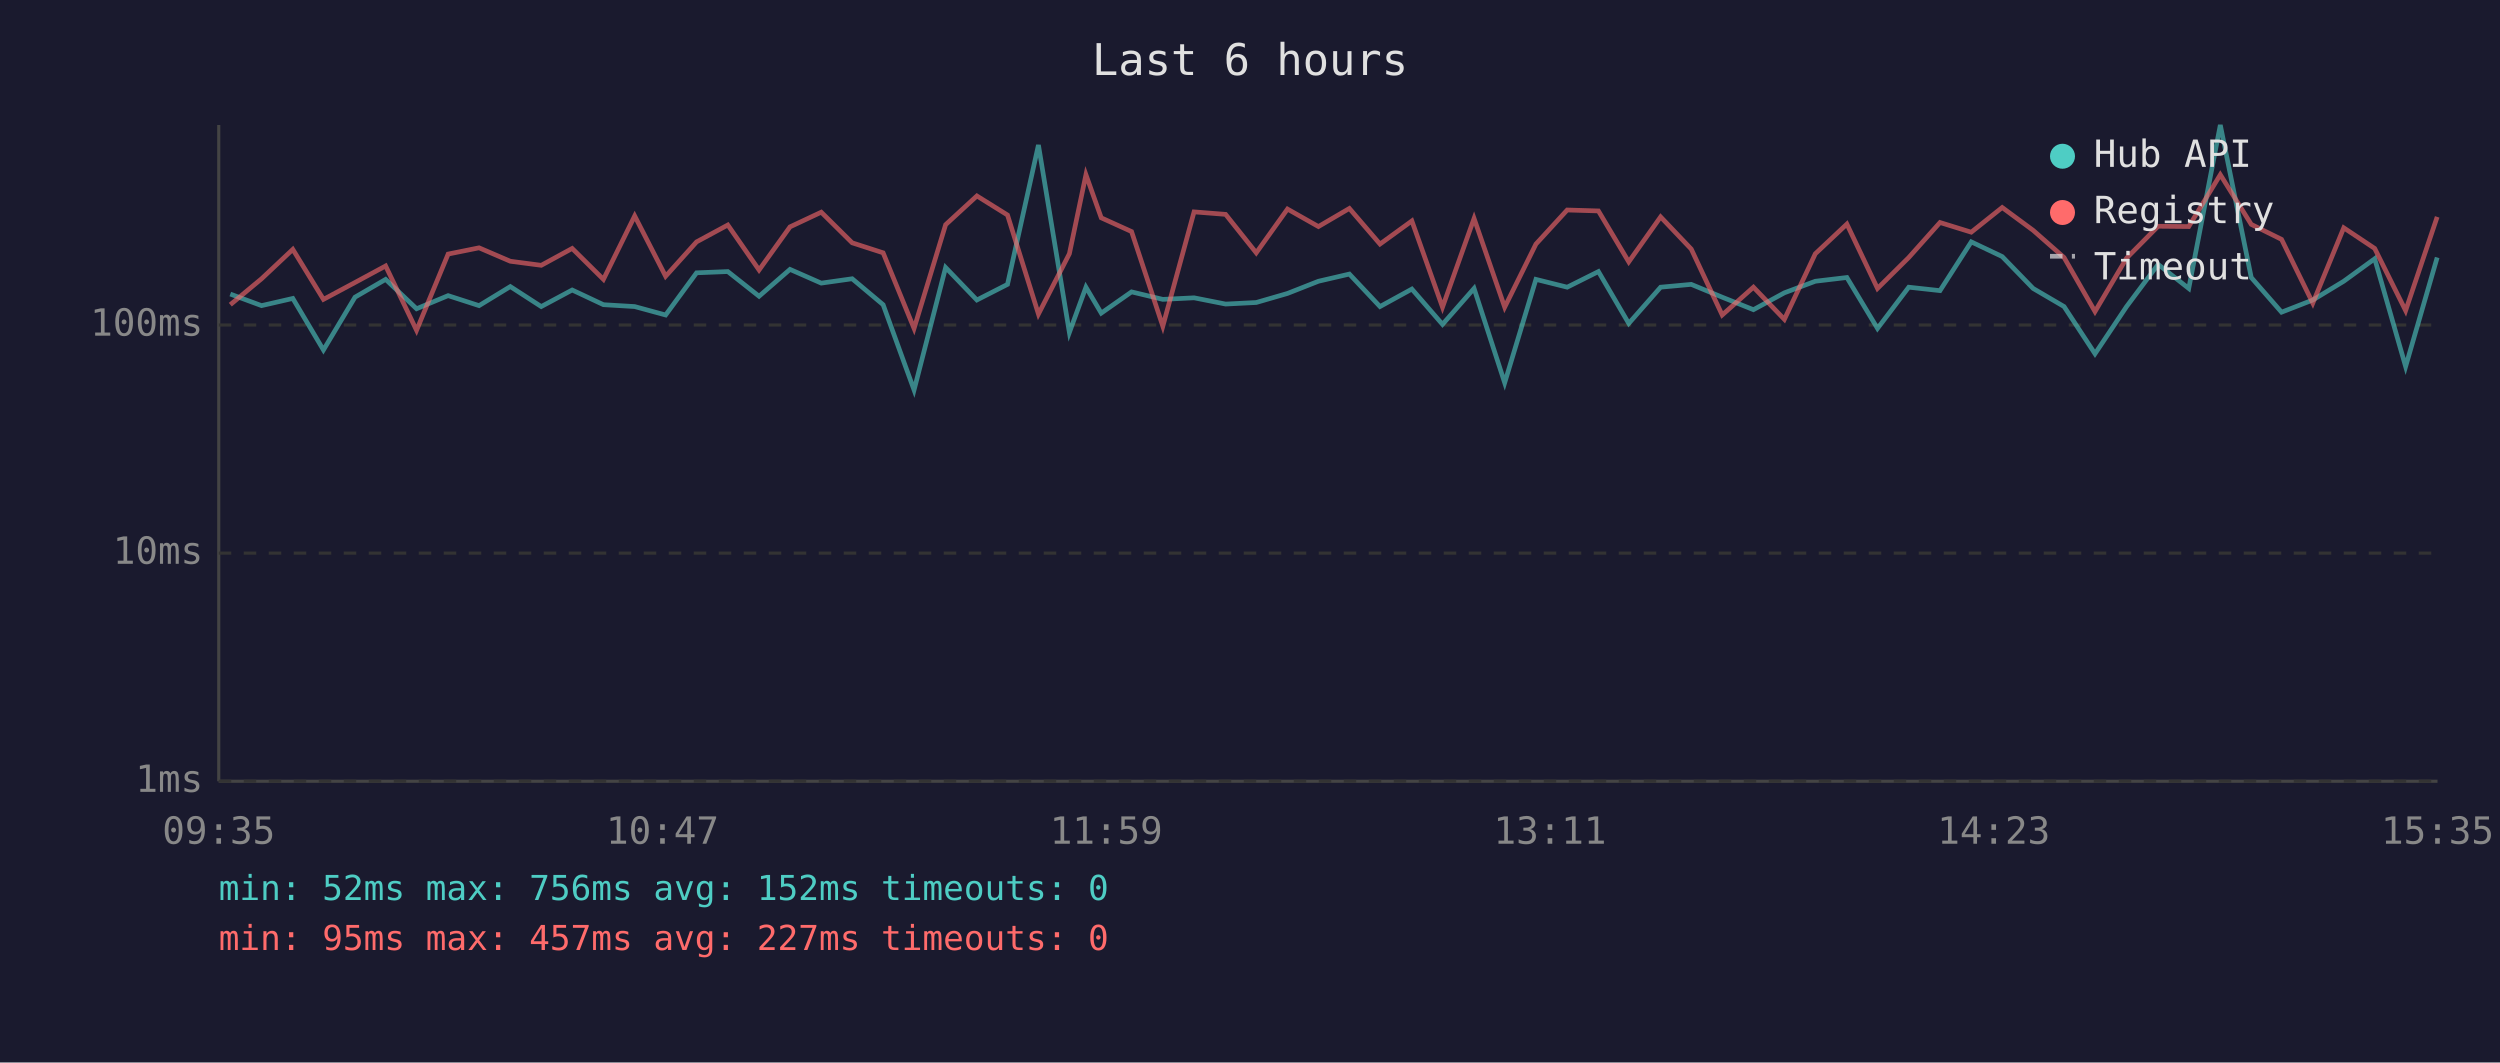
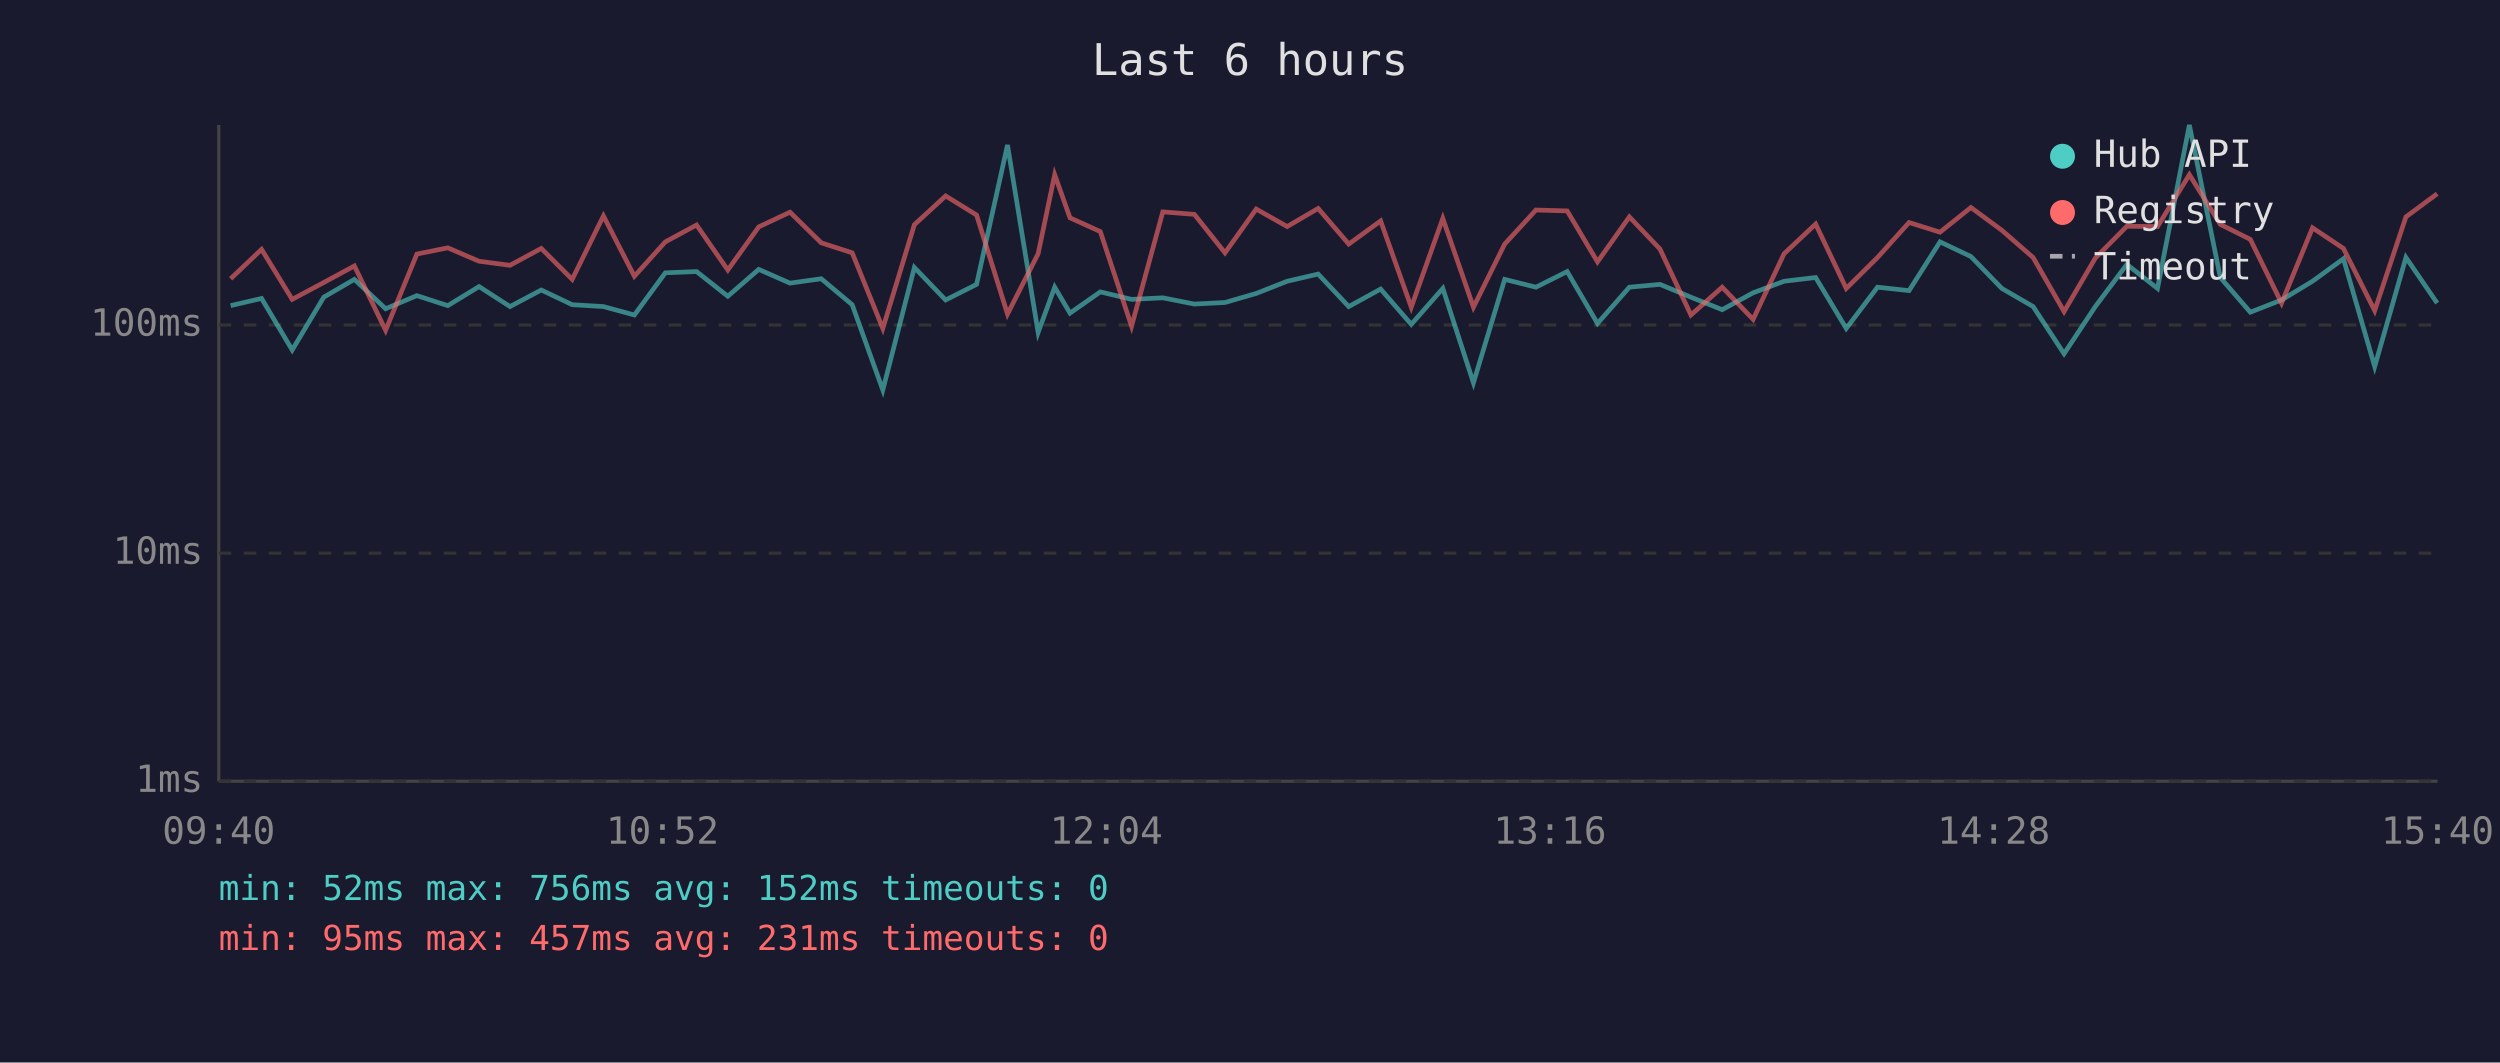
<svg xmlns="http://www.w3.org/2000/svg" viewBox="0 0 800 340" font-family="monospace" font-size="12">
  <rect width="800" height="340" fill="#1a1a2e" />
  <text x="400" y="24" fill="#e0e0e0" font-size="14" text-anchor="middle">Last 6 hours</text>
  <line x1="70" y1="40" x2="70" y2="250" stroke="#444" stroke-width="1" />
  <line x1="70" y1="250" x2="780" y2="250" stroke="#444" stroke-width="1" />
  <line x1="70" y1="250" x2="780" y2="250" stroke="#333" stroke-width="1" stroke-dasharray="4" />
  <text x="65" y="250" fill="#888" text-anchor="end" dominant-baseline="middle">1ms</text>
  <line x1="70" y1="177" x2="780" y2="177" stroke="#333" stroke-width="1" stroke-dasharray="4" />
  <text x="65" y="177" fill="#888" text-anchor="end" dominant-baseline="middle">10ms</text>
  <line x1="70" y1="104" x2="780" y2="104" stroke="#333" stroke-width="1" stroke-dasharray="4" />
  <text x="65" y="104" fill="#888" text-anchor="end" dominant-baseline="middle">100ms</text>
-   <text x="70" y="270" fill="#888" text-anchor="middle">09:35</text>
-   <text x="212" y="270" fill="#888" text-anchor="middle">10:47</text>
-   <text x="354" y="270" fill="#888" text-anchor="middle">11:59</text>
-   <text x="496" y="270" fill="#888" text-anchor="middle">13:11</text>
-   <text x="638" y="270" fill="#888" text-anchor="middle">14:23</text>
-   <text x="780" y="270" fill="#888" text-anchor="middle">15:35</text>
-   <polyline points="73.7,94.1 83.7,97.8 93.7,95.5 103.5,112.0 113.6,95.1 123.4,89.4 133.3,98.8 143.4,94.6 153.3,97.8 163.3,91.7 173.2,98.1 183.1,92.8 193.1,97.5 203.1,98.1 213.0,100.8 222.9,87.3 232.9,86.9 242.9,94.8 252.8,86.2 262.8,90.6 272.7,89.2 282.6,97.5 292.5,124.8 302.6,85.6 312.6,96.0 322.4,91.0 332.3,46.4 342.2,106.4 347.5,91.9 352.4,100.2 362.1,93.4 372.1,95.8 382.1,95.3 392.2,97.3 402.0,96.8 412.0,93.9 421.9,90.0 431.8,87.7 441.6,98.1 451.8,92.5 461.6,103.8 471.7,92.3 481.5,122.5 491.5,89.4 501.5,91.9 511.5,86.9 521.2,103.5 531.4,91.9 541.2,91.0 551.1,95.1 561.1,99.1 571.0,93.7 580.9,90.0 591.0,88.8 600.8,105.1 610.8,91.9 620.8,93.0 630.8,77.4 640.7,82.1 650.6,92.3 660.5,98.1 670.4,113.2 680.5,98.1 690.6,84.6 700.4,92.3 710.5,40.0 720.4,88.8 730.1,99.9 740.1,96.0 750.0,90.0 759.9,82.8 769.8,117.3 779.9,82.4" fill="none" stroke="#4ecdc4" stroke-width="1.5" opacity="0.6" />
-   <polyline points="73.7,97.5 83.7,89.2 93.7,79.8 103.5,95.8 113.6,90.4 123.4,85.1 133.3,105.7 143.4,81.3 153.3,79.3 163.3,83.6 173.2,84.9 183.1,79.5 193.1,89.4 203.1,69.1 213.0,88.4 222.9,77.4 232.9,72.0 242.9,86.4 252.8,72.6 262.8,67.9 272.7,77.7 282.6,80.9 292.5,105.1 302.6,71.9 312.6,62.7 322.4,68.8 332.3,100.5 342.2,81.2 347.5,55.9 352.4,69.7 362.1,74.1 372.1,104.4 382.1,67.8 392.2,68.6 402.0,80.9 412.0,66.9 421.9,72.5 431.8,66.7 441.6,78.1 451.8,70.7 461.6,98.3 471.7,69.9 481.5,98.3 491.5,78.1 501.5,67.2 511.5,67.5 521.2,83.8 531.4,69.4 541.2,79.7 551.1,100.8 561.1,91.9 571.0,102.2 580.9,81.2 591.0,71.7 600.8,92.3 610.8,82.4 620.8,71.2 630.8,74.3 640.7,66.4 650.6,73.7 660.5,82.4 670.4,99.7 680.5,82.6 690.6,72.4 700.4,72.5 710.5,55.9 720.4,71.8 730.1,76.6 740.1,97.0 750.0,72.9 759.9,79.5 769.8,99.4 779.9,69.4" fill="none" stroke="#ff6b6b" stroke-width="1.5" opacity="0.6" />
+   <text x="70" y="270" fill="#888" text-anchor="middle">09:40</text>
+   <text x="212" y="270" fill="#888" text-anchor="middle">10:52</text>
+   <text x="354" y="270" fill="#888" text-anchor="middle">12:04</text>
+   <text x="496" y="270" fill="#888" text-anchor="middle">13:16</text>
+   <text x="638" y="270" fill="#888" text-anchor="middle">14:28</text>
+   <text x="780" y="270" fill="#888" text-anchor="middle">15:40</text>
+   <polyline points="73.8,97.8 83.7,95.5 93.5,112.0 103.6,95.1 113.4,89.4 123.4,98.8 133.4,94.6 143.3,97.8 153.3,91.7 163.2,98.1 173.2,92.8 183.1,97.5 193.1,98.1 203.0,100.8 212.9,87.3 222.9,86.9 232.9,94.8 242.8,86.2 252.8,90.6 262.8,89.2 272.7,97.5 282.5,124.8 292.6,85.6 302.6,96.0 312.5,91.0 322.4,46.4 332.2,106.4 337.5,91.9 342.4,100.2 352.1,93.4 362.1,95.8 372.1,95.3 382.2,97.3 392.0,96.8 402.0,93.9 411.9,90.0 421.8,87.7 431.6,98.1 441.8,92.5 451.6,103.8 461.7,92.3 471.5,122.5 481.5,89.4 491.5,91.9 501.5,86.9 511.2,103.5 521.4,91.9 531.2,91.0 541.1,95.1 551.1,99.1 561.0,93.7 570.9,90.0 581.0,88.8 590.8,105.1 600.8,91.9 610.9,93.0 620.8,77.4 630.7,82.1 640.6,92.3 650.6,98.1 660.5,113.2 670.5,98.1 680.6,84.6 690.4,92.3 700.6,40.0 710.5,88.8 720.1,99.9 730.1,96.0 740.0,90.0 749.9,82.8 759.9,117.3 769.9,82.4 779.9,97.0" fill="none" stroke="#4ecdc4" stroke-width="1.5" opacity="0.6" />
+   <polyline points="73.8,89.2 83.7,79.8 93.5,95.8 103.6,90.4 113.4,85.1 123.4,105.7 133.4,81.3 143.3,79.3 153.3,83.6 163.2,84.9 173.2,79.5 183.1,89.4 193.1,69.1 203.0,88.4 212.9,77.4 222.9,72.0 232.9,86.4 242.8,72.6 252.8,67.9 262.8,77.7 272.7,80.9 282.5,105.1 292.6,71.9 302.6,62.7 312.5,68.8 322.4,100.5 332.2,81.2 337.5,55.9 342.4,69.7 352.1,74.1 362.1,104.4 372.1,67.8 382.2,68.6 392.0,80.9 402.0,66.9 411.9,72.5 421.8,66.7 431.6,78.1 441.8,70.7 451.6,98.3 461.7,69.9 471.5,98.3 481.5,78.1 491.5,67.2 501.5,67.5 511.2,83.8 521.4,69.4 531.2,79.7 541.1,100.8 551.1,91.9 561.0,102.2 570.9,81.2 581.0,71.7 590.8,92.3 600.8,82.4 610.9,71.2 620.8,74.3 630.7,66.4 640.6,73.7 650.6,82.4 660.5,99.7 670.5,82.6 680.6,72.4 690.4,72.5 700.6,55.9 710.5,71.8 720.1,76.6 730.1,97.0 740.0,72.9 749.9,79.5 759.9,99.4 769.9,69.4 779.9,62.0" fill="none" stroke="#ff6b6b" stroke-width="1.5" opacity="0.6" />
  <circle cx="660" cy="50" r="4" fill="#4ecdc4" />
  <text x="670" y="50" fill="#e0e0e0" dominant-baseline="middle">Hub API</text>
  <circle cx="660" cy="68" r="4" fill="#ff6b6b" />
  <text x="670" y="68" fill="#e0e0e0" dominant-baseline="middle">Registry</text>
  <line x1="656" y1="82" x2="664" y2="82" stroke="#e0e0e0" stroke-width="1.5" stroke-dasharray="4,3" opacity="0.7" />
  <text x="670" y="86" fill="#e0e0e0" dominant-baseline="middle">Timeout</text>
  <text x="70" y="288" fill="#4ecdc4" font-size="11">min: 52ms  max: 756ms  avg: 152ms  timeouts: 0</text>
-   <text x="70" y="304" fill="#ff6b6b" font-size="11">min: 95ms  max: 457ms  avg: 227ms  timeouts: 0</text>
+   <text x="70" y="304" fill="#ff6b6b" font-size="11">min: 95ms  max: 457ms  avg: 231ms  timeouts: 0</text>
</svg>
